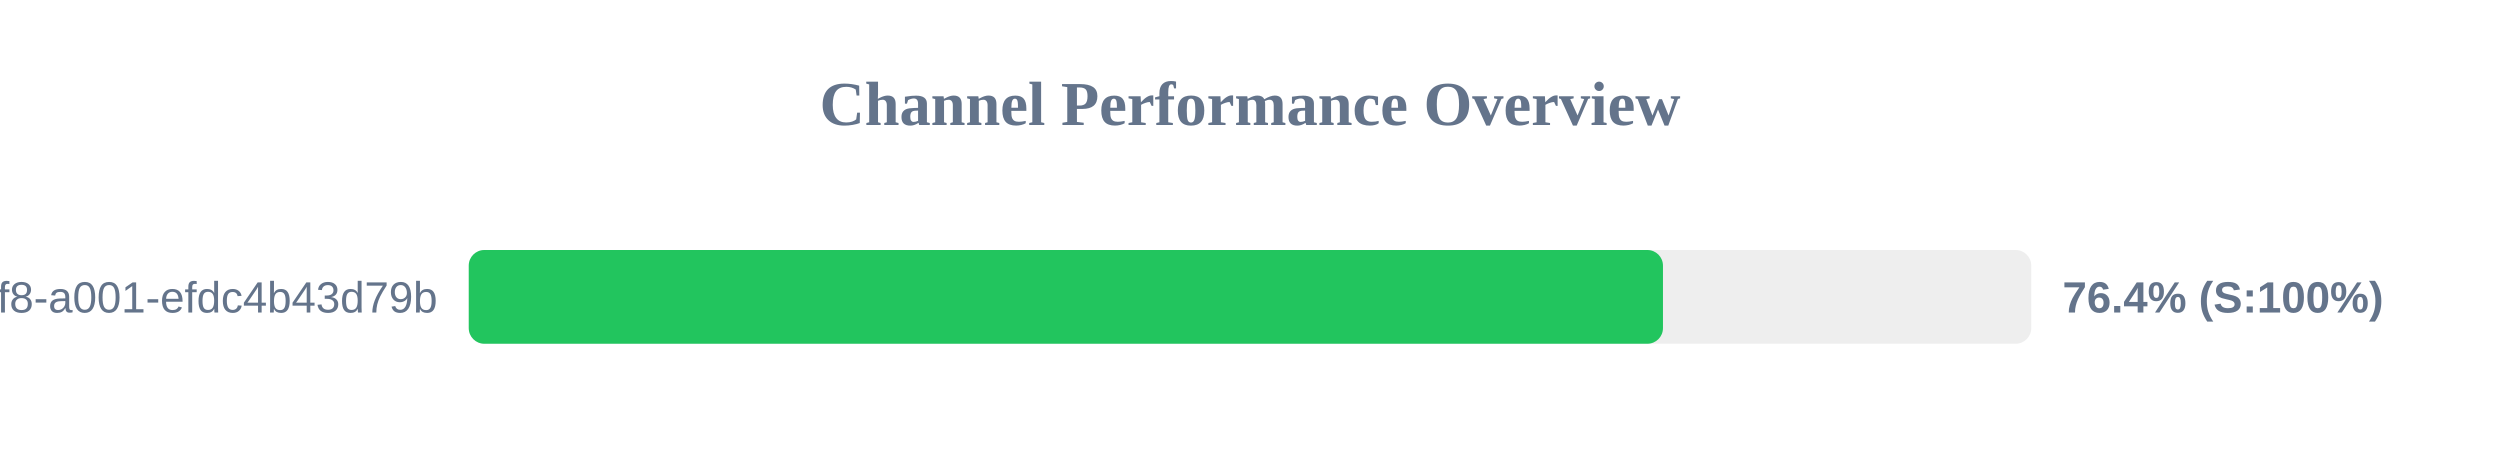
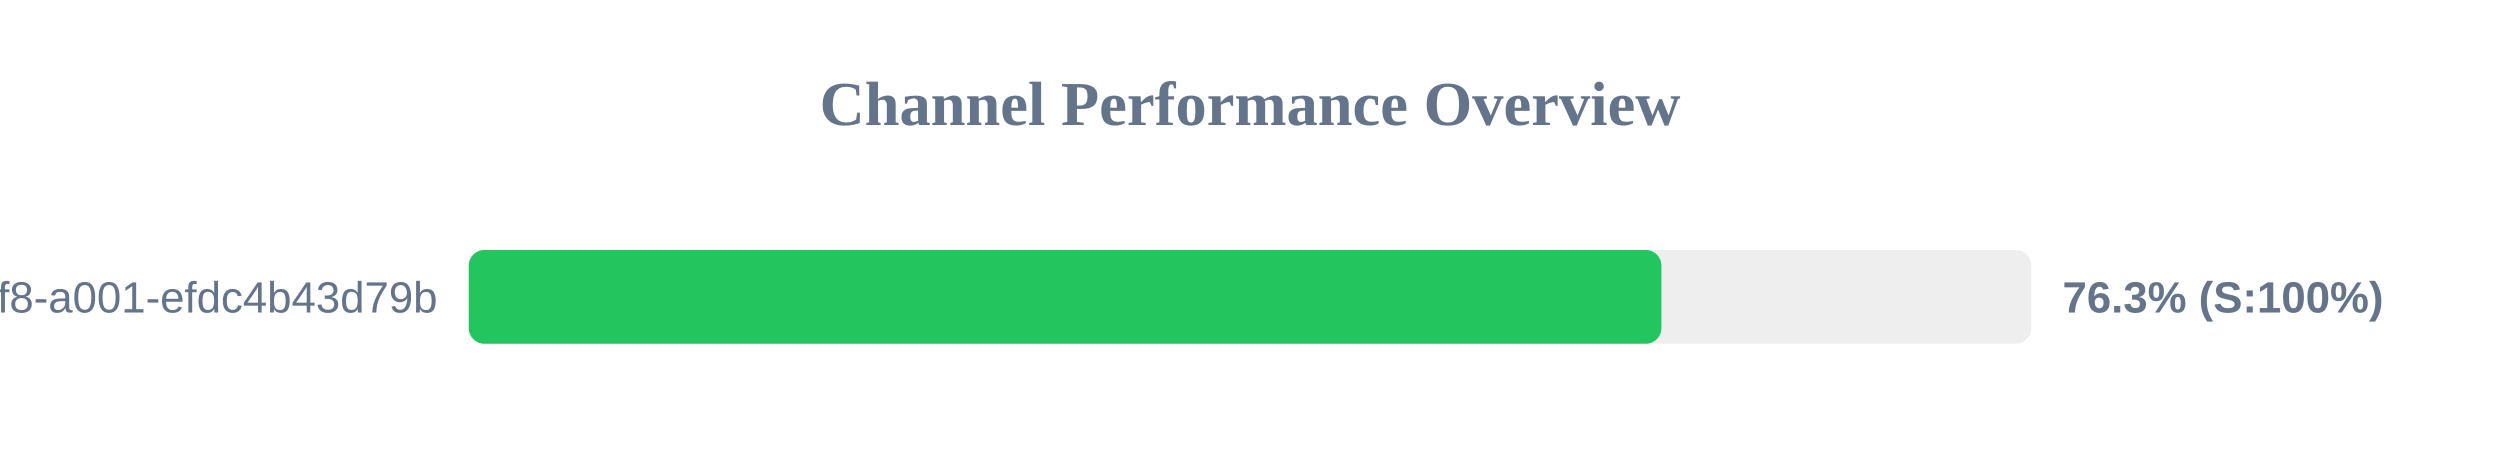
<svg xmlns="http://www.w3.org/2000/svg" width="800" height="150" version="1.1">
  <style>
        .row { font: 14px Arial; fill: #64748b; }
        .score { font: bold 14px Arial; fill: #64748b; }
    </style>
  <text x="400" y="40" text-anchor="middle" font-size="20px" font-weight="bold" fill="#64748b">Channel Performance Overview</text>
  <rect x="150" y="80" width="500" height="30" fill="#eee" rx="5" />
-   <rect x="150" y="80" width="382.15" height="30" fill="#22c55e" rx="5" />
+   <rect x="150" y="80" width="381.65" height="30" fill="#22c55e" rx="5" />
  <text x="140" y="100" text-anchor="end" class="row">?uuid=1fdb6b30-5371-4ff8-a001-efdc4b43d79b</text>
-   <text x="660" y="100" text-anchor="start" class="score">76.4% (S:100%)</text>
+   <text x="660" y="100" text-anchor="start" class="score">76.3% (S:100%)</text>
</svg>
